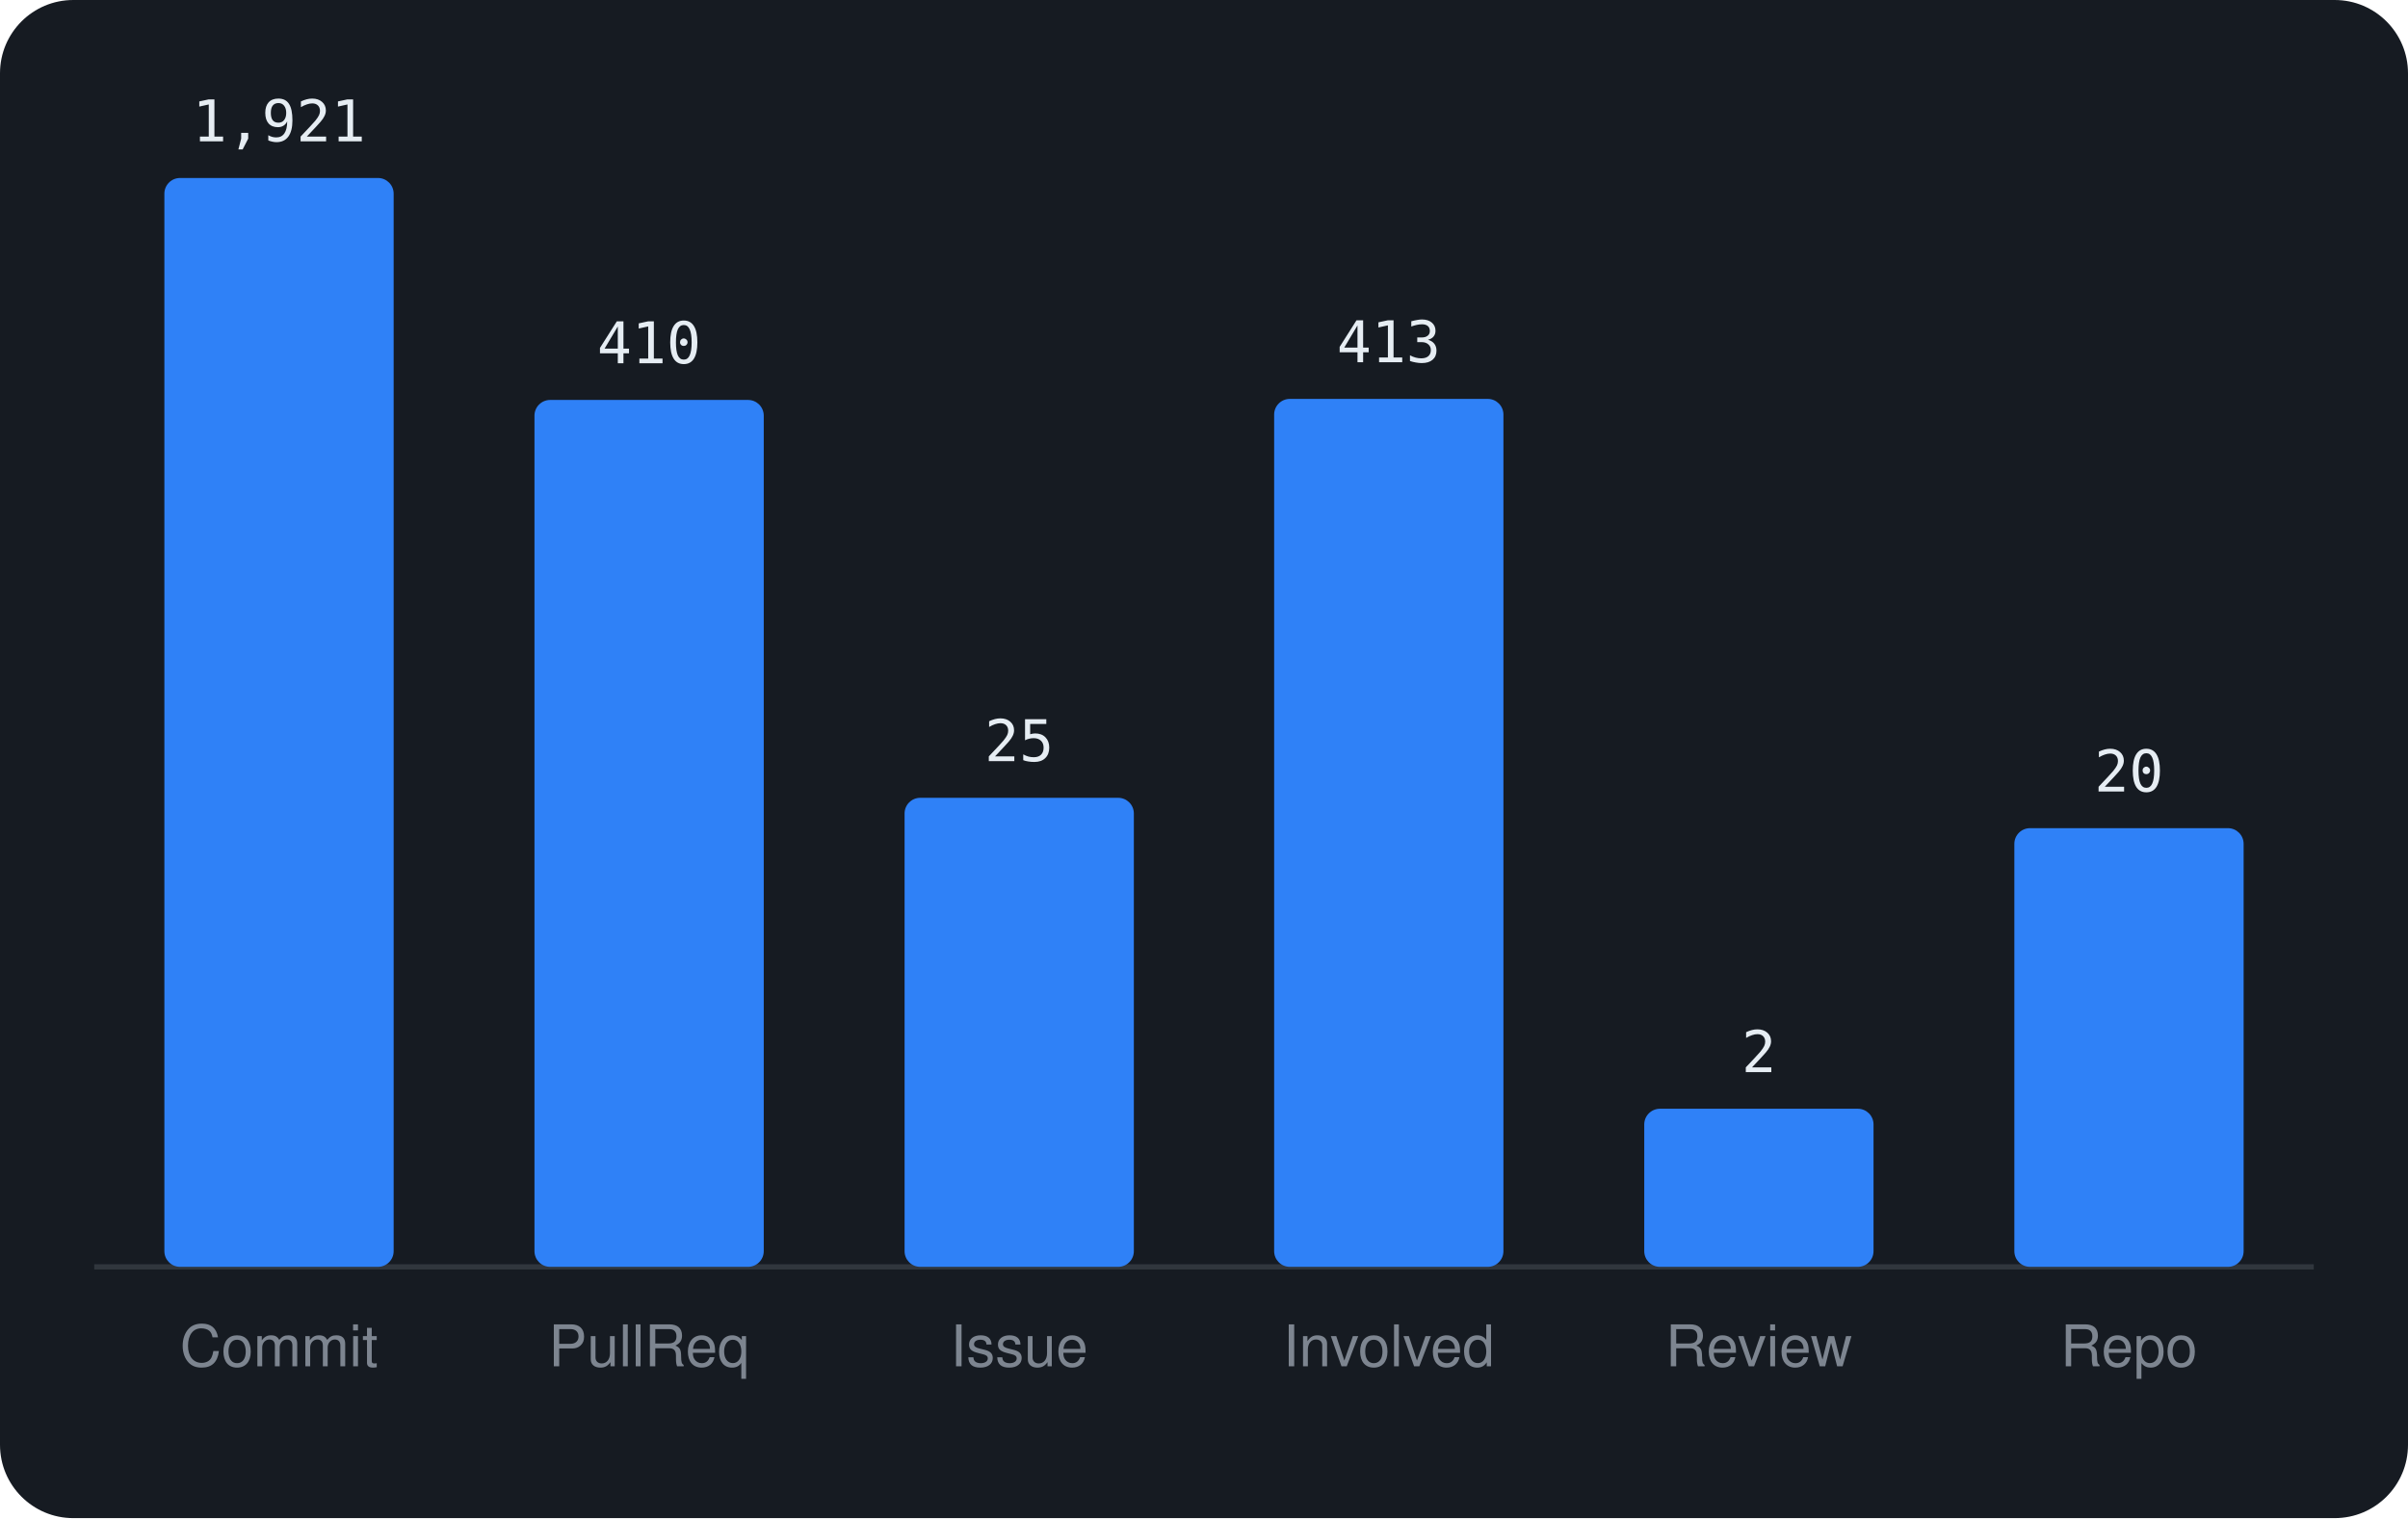
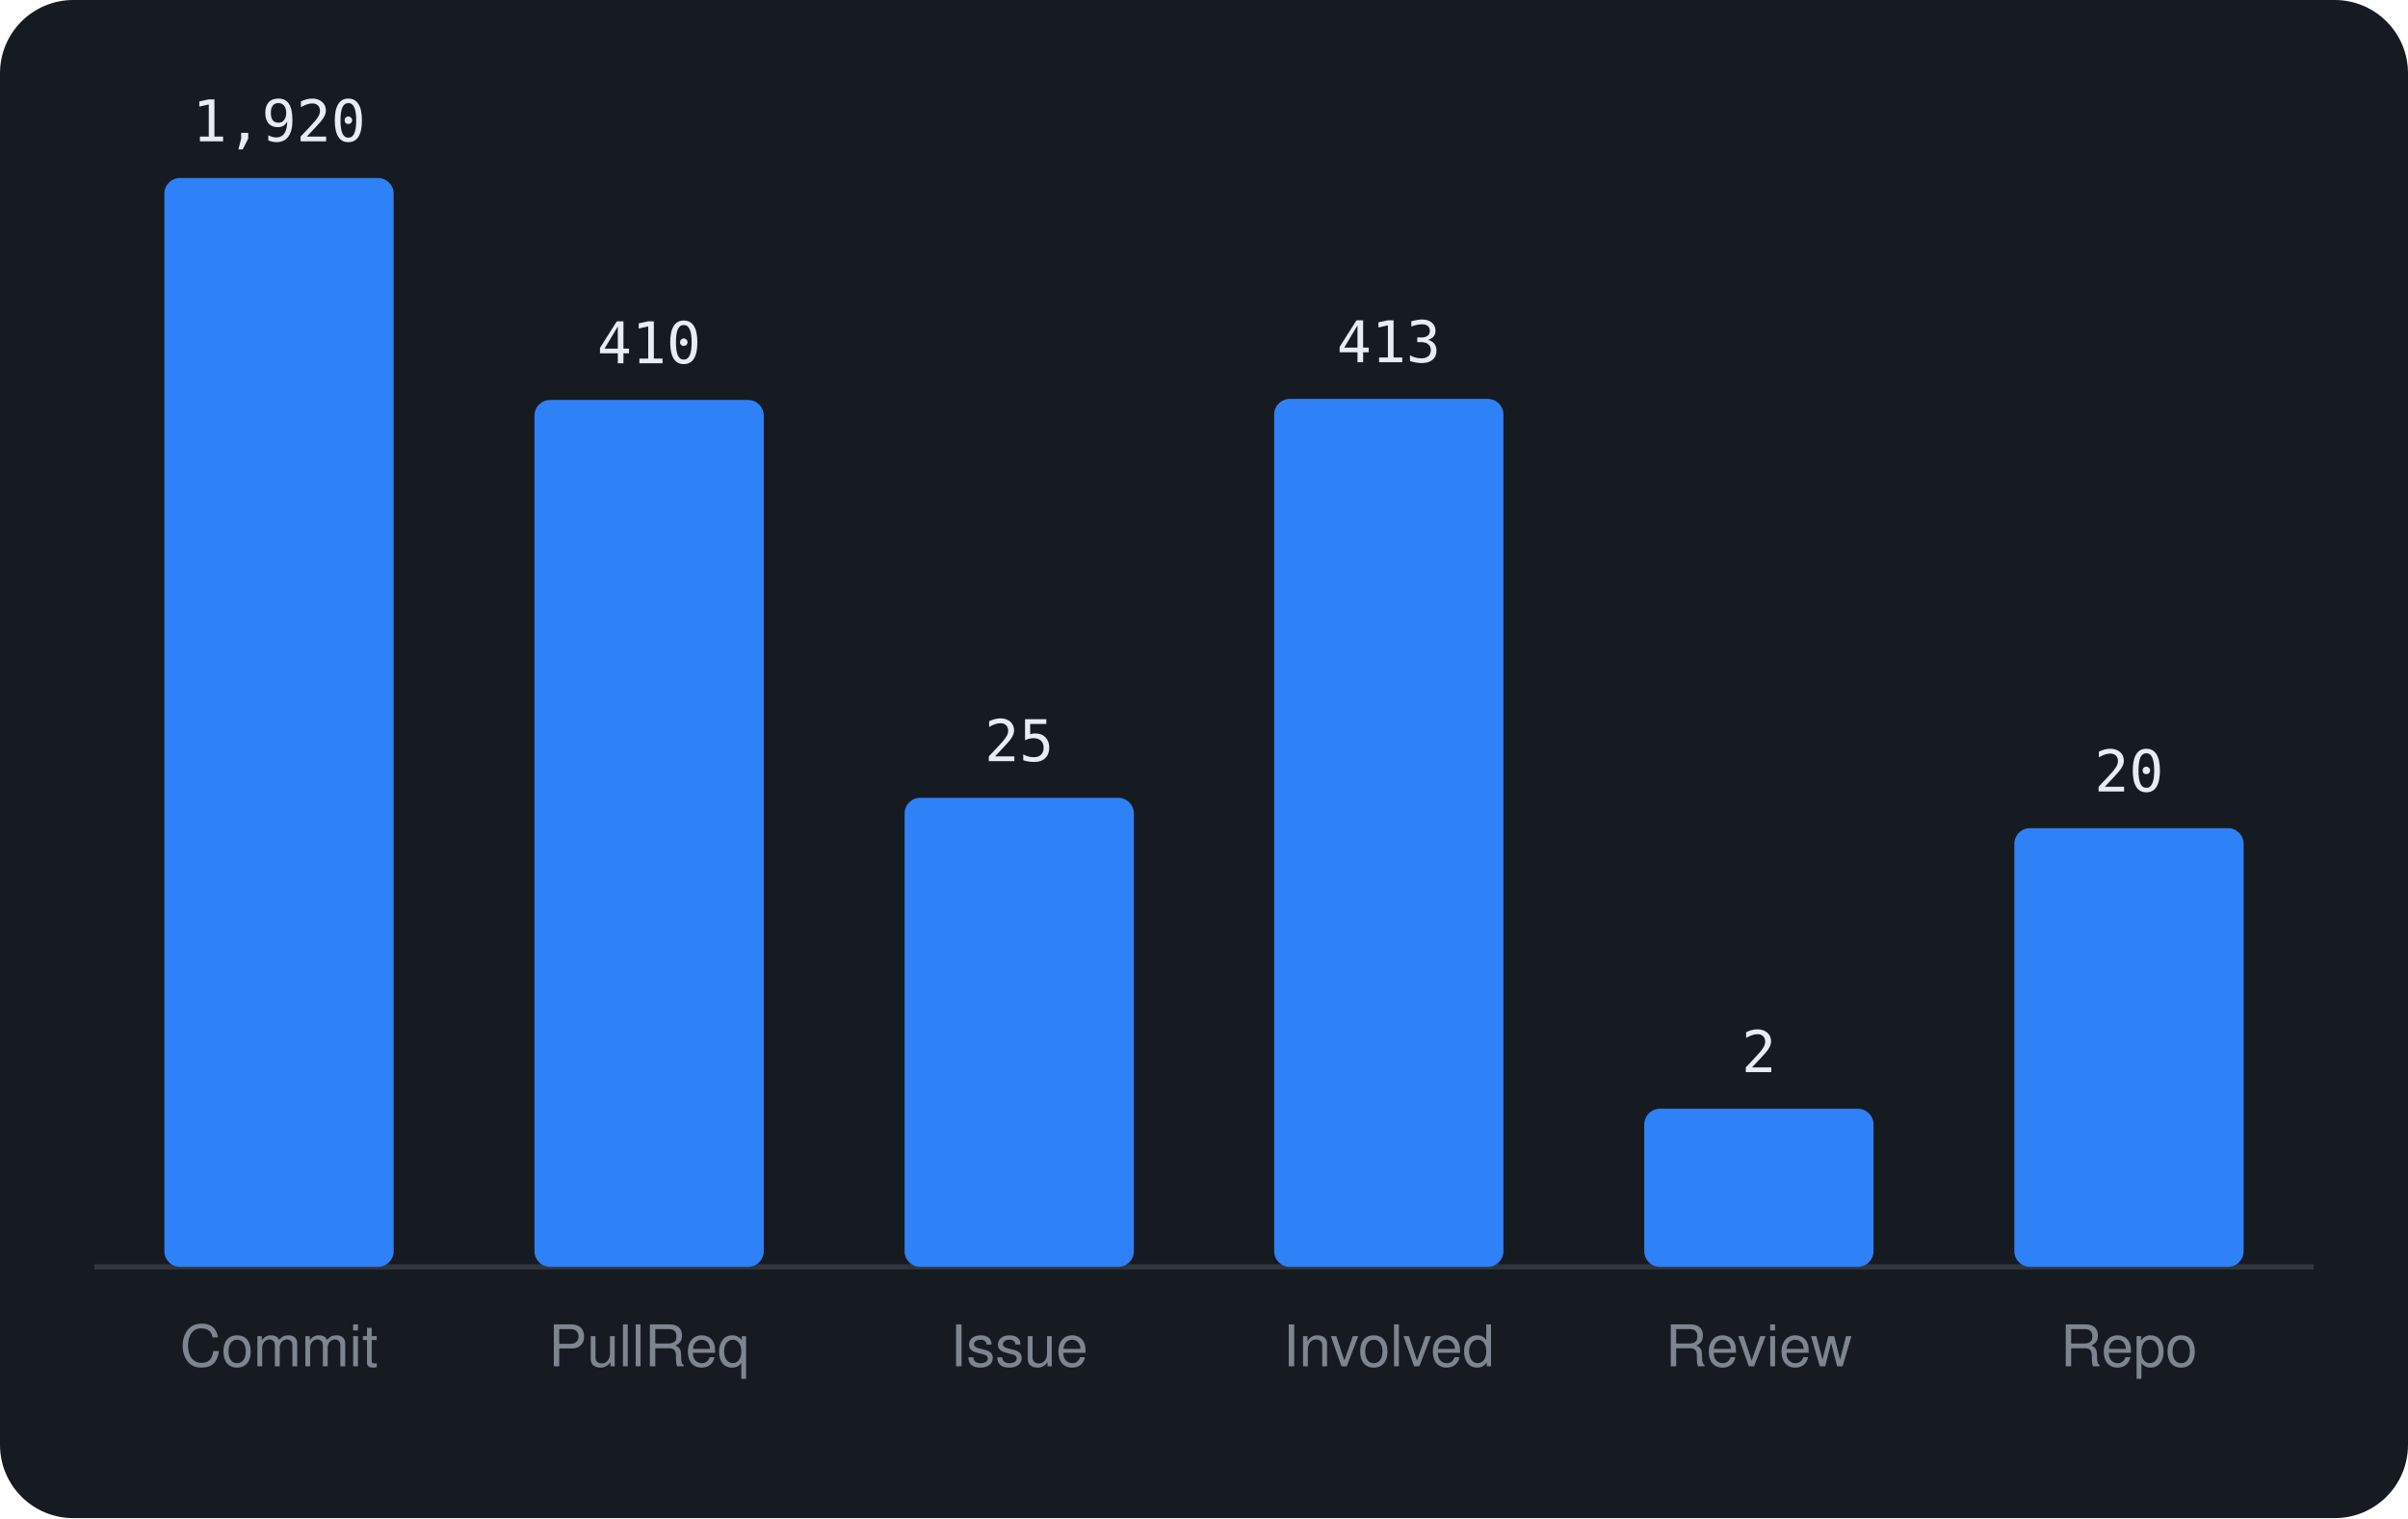
<svg xmlns="http://www.w3.org/2000/svg" viewBox="0 0 460 290" width="460" height="290" font-family="-apple-system,BlinkMacSystemFont,'Segoe UI',Helvetica,Arial,sans-serif">
  <rect width="460" height="290" rx="14" fill="#161b22" />
  <line x1="18" y1="242" x2="442" y2="242" stroke="#30363d" />
  <rect x="31.4" y="34.0" width="43.8" height="208.0" rx="3" fill="#2f81f7" />
-   <text x="53.3" y="27.0" text-anchor="middle" font-size="11" font-family="monospace" fill="#e6edf3">1,921</text>
+   <text x="53.3" y="27.0" text-anchor="middle" font-size="11" font-family="monospace" fill="#e6edf3">1,920</text>
  <text x="53.3" y="261" text-anchor="middle" font-size="11" fill="#7d8590">Commit</text>
  <rect x="102.1" y="76.4" width="43.8" height="165.6" rx="3" fill="#2f81f7" />
  <text x="124.0" y="69.4" text-anchor="middle" font-size="11" font-family="monospace" fill="#e6edf3">410</text>
  <text x="124.0" y="261" text-anchor="middle" font-size="11" fill="#7d8590">PullReq</text>
  <rect x="172.8" y="152.4" width="43.8" height="89.6" rx="3" fill="#2f81f7" />
  <text x="194.7" y="145.4" text-anchor="middle" font-size="11" font-family="monospace" fill="#e6edf3">25</text>
  <text x="194.7" y="261" text-anchor="middle" font-size="11" fill="#7d8590">Issue</text>
  <rect x="243.4" y="76.2" width="43.8" height="165.8" rx="3" fill="#2f81f7" />
  <text x="265.3" y="69.2" text-anchor="middle" font-size="11" font-family="monospace" fill="#e6edf3">413</text>
  <text x="265.3" y="261" text-anchor="middle" font-size="11" fill="#7d8590">Involved</text>
  <rect x="314.1" y="211.8" width="43.8" height="30.2" rx="3" fill="#2f81f7" />
  <text x="336.0" y="204.8" text-anchor="middle" font-size="11" font-family="monospace" fill="#e6edf3">2</text>
  <text x="336.0" y="261" text-anchor="middle" font-size="11" fill="#7d8590">Review</text>
  <rect x="384.8" y="158.2" width="43.8" height="83.8" rx="3" fill="#2f81f7" />
  <text x="406.7" y="151.2" text-anchor="middle" font-size="11" font-family="monospace" fill="#e6edf3">20</text>
  <text x="406.7" y="261" text-anchor="middle" font-size="11" fill="#7d8590">Repo</text>
</svg>
